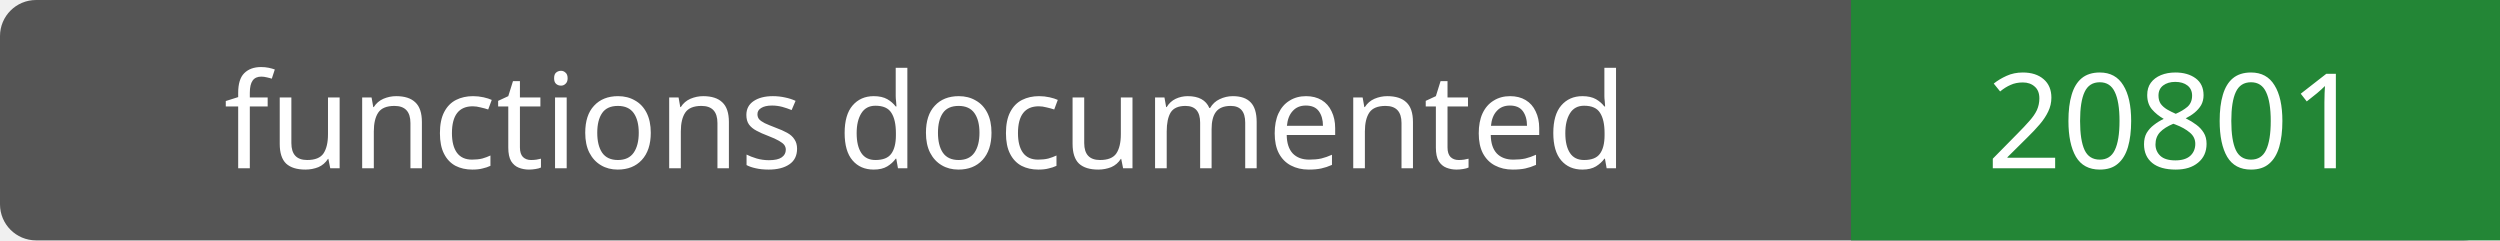
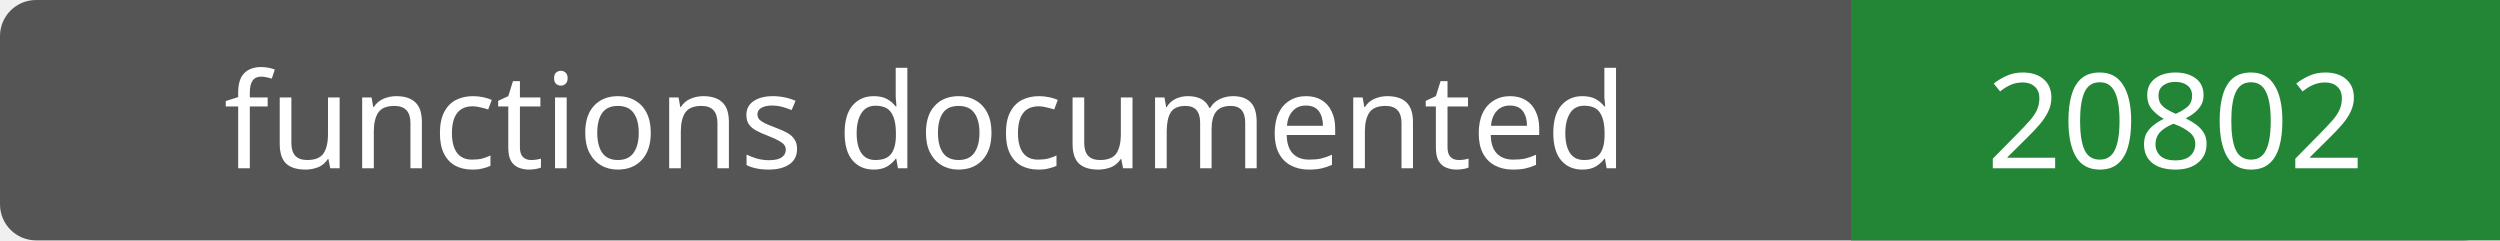
- <svg xmlns="http://www.w3.org/2000/svg" width="208" height="20" role="img" aria-label="functions documented: 20801">
+ <svg xmlns="http://www.w3.org/2000/svg" width="208" height="20" role="img" aria-label="functions documented: 20802">
  <rect width="208" height="20" rx="3" fill="#555" />
  <path fill="#238636" d="M154 0h54v20H154z" />
  <g fill="#fff" text-anchor="middle" font-family="Verdana,sans-serif" font-size="11">
    <text x="77.0" y="14">functions documented</text>
-     <text x="181.0" y="14">20801</text>
+     <text x="181.0" y="14">20802</text>
  </g>
</svg>
